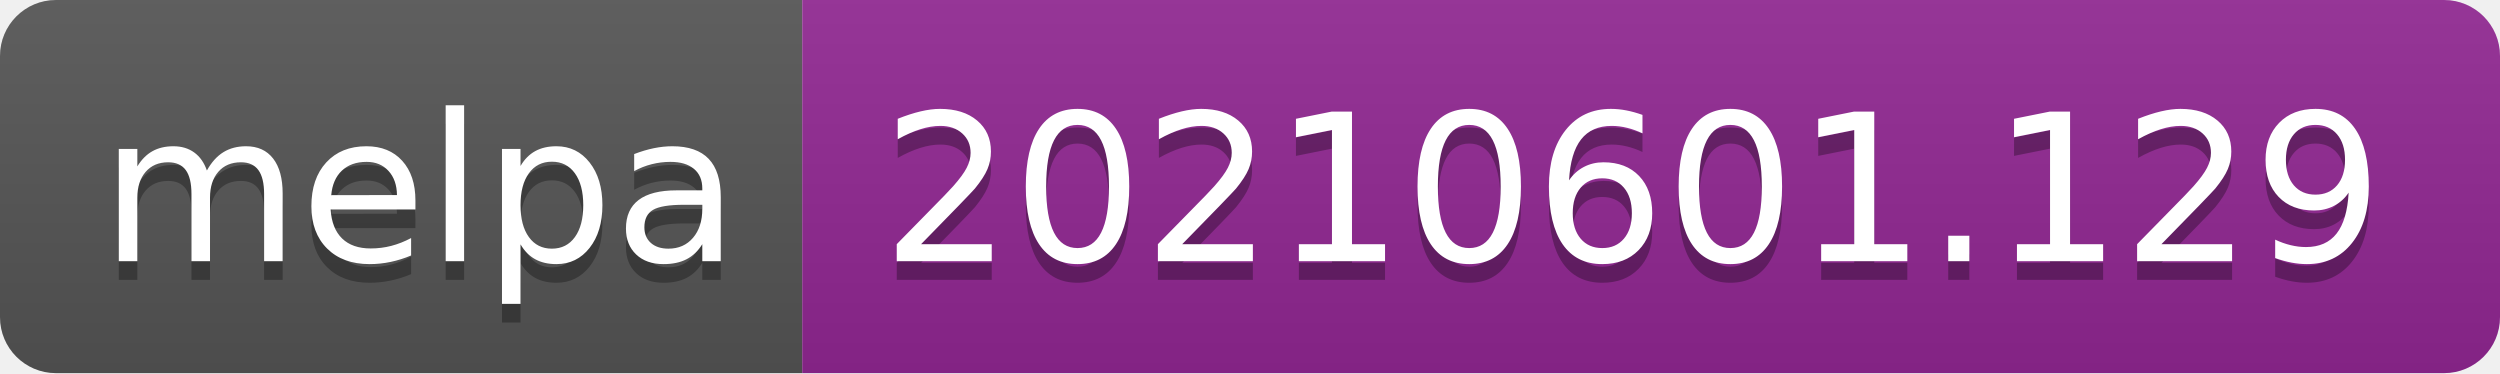
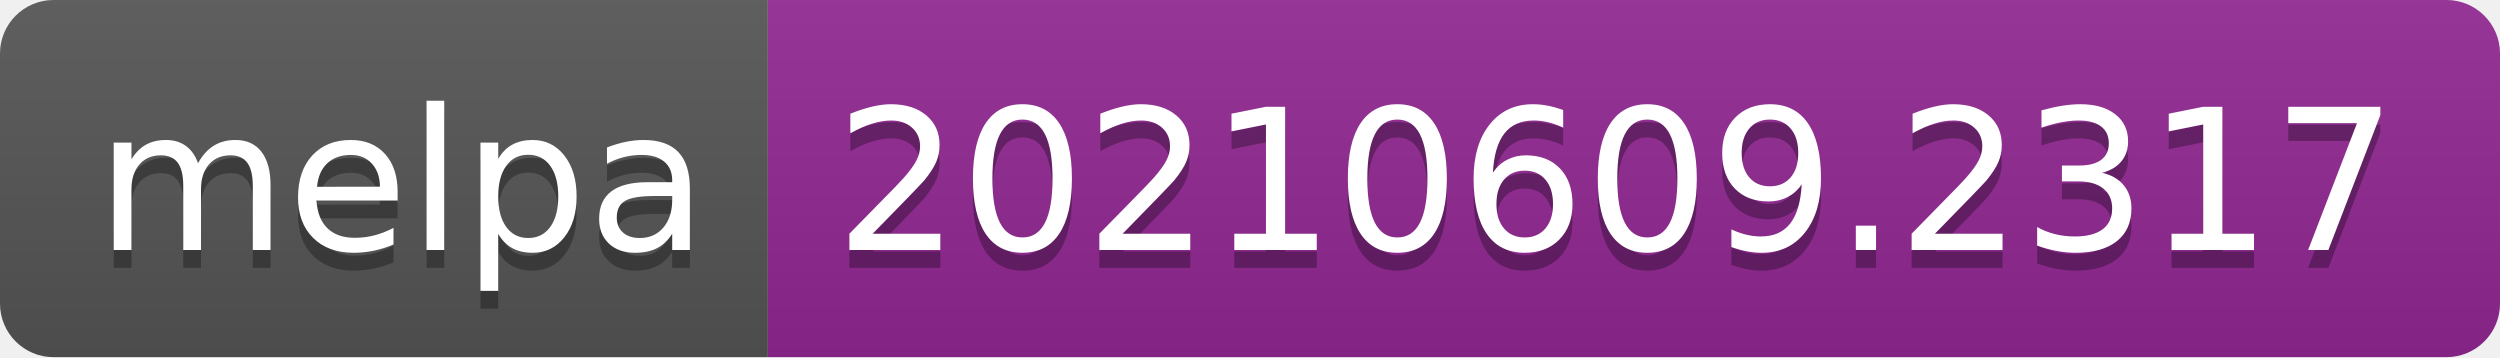
- <svg xmlns="http://www.w3.org/2000/svg" width="134" height="20" role="img" aria-label="melpa: 20210601.129">
+ <svg xmlns="http://www.w3.org/2000/svg" width="140" height="20" role="img" aria-label="melpa: 20210609.2317">
  <linearGradient id="s" x2="0" y2="100%">
    <stop offset="0" stop-color="#bbb" stop-opacity=".1" />
    <stop offset="1" stop-opacity=".1" />
  </linearGradient>
  <clipPath id="r">
-     <rect width="134" height="20" rx="3" fill="#fff" />
+     <rect width="140" height="20" rx="3" fill="#fff" />
  </clipPath>
  <g clip-path="url(#r)">
    <rect width="43" height="20" fill="#555" />
-     <rect x="43" width="91" height="20" fill="#922793" />
-     <rect width="134" height="20" fill="url(#s)" />
+     <rect x="43" width="97" height="20" fill="#922793" />
+     <rect width="140" height="20" fill="url(#s)" />
  </g>
  <g fill="#fff" text-anchor="middle" font-family="Verdana,Geneva,DejaVu Sans,sans-serif" text-rendering="geometricPrecision" font-size="110">
    <text aria-hidden="true" x="225" y="150" fill="#010101" fill-opacity=".3" transform="scale(.1)" textLength="330">melpa</text>
    <text x="225" y="140" transform="scale(.1)" fill="#fff" textLength="330">melpa</text>
-     <text aria-hidden="true" x="875" y="150" fill="#010101" fill-opacity=".3" transform="scale(.1)" textLength="810">20210601.129</text>
-     <text x="875" y="140" transform="scale(.1)" fill="#fff" textLength="810">20210601.129</text>
+     <text aria-hidden="true" x="905" y="150" fill="#010101" fill-opacity=".3" transform="scale(.1)" textLength="870">20210609.2317</text>
+     <text x="905" y="140" transform="scale(.1)" fill="#fff" textLength="870">20210609.2317</text>
  </g>
</svg>
